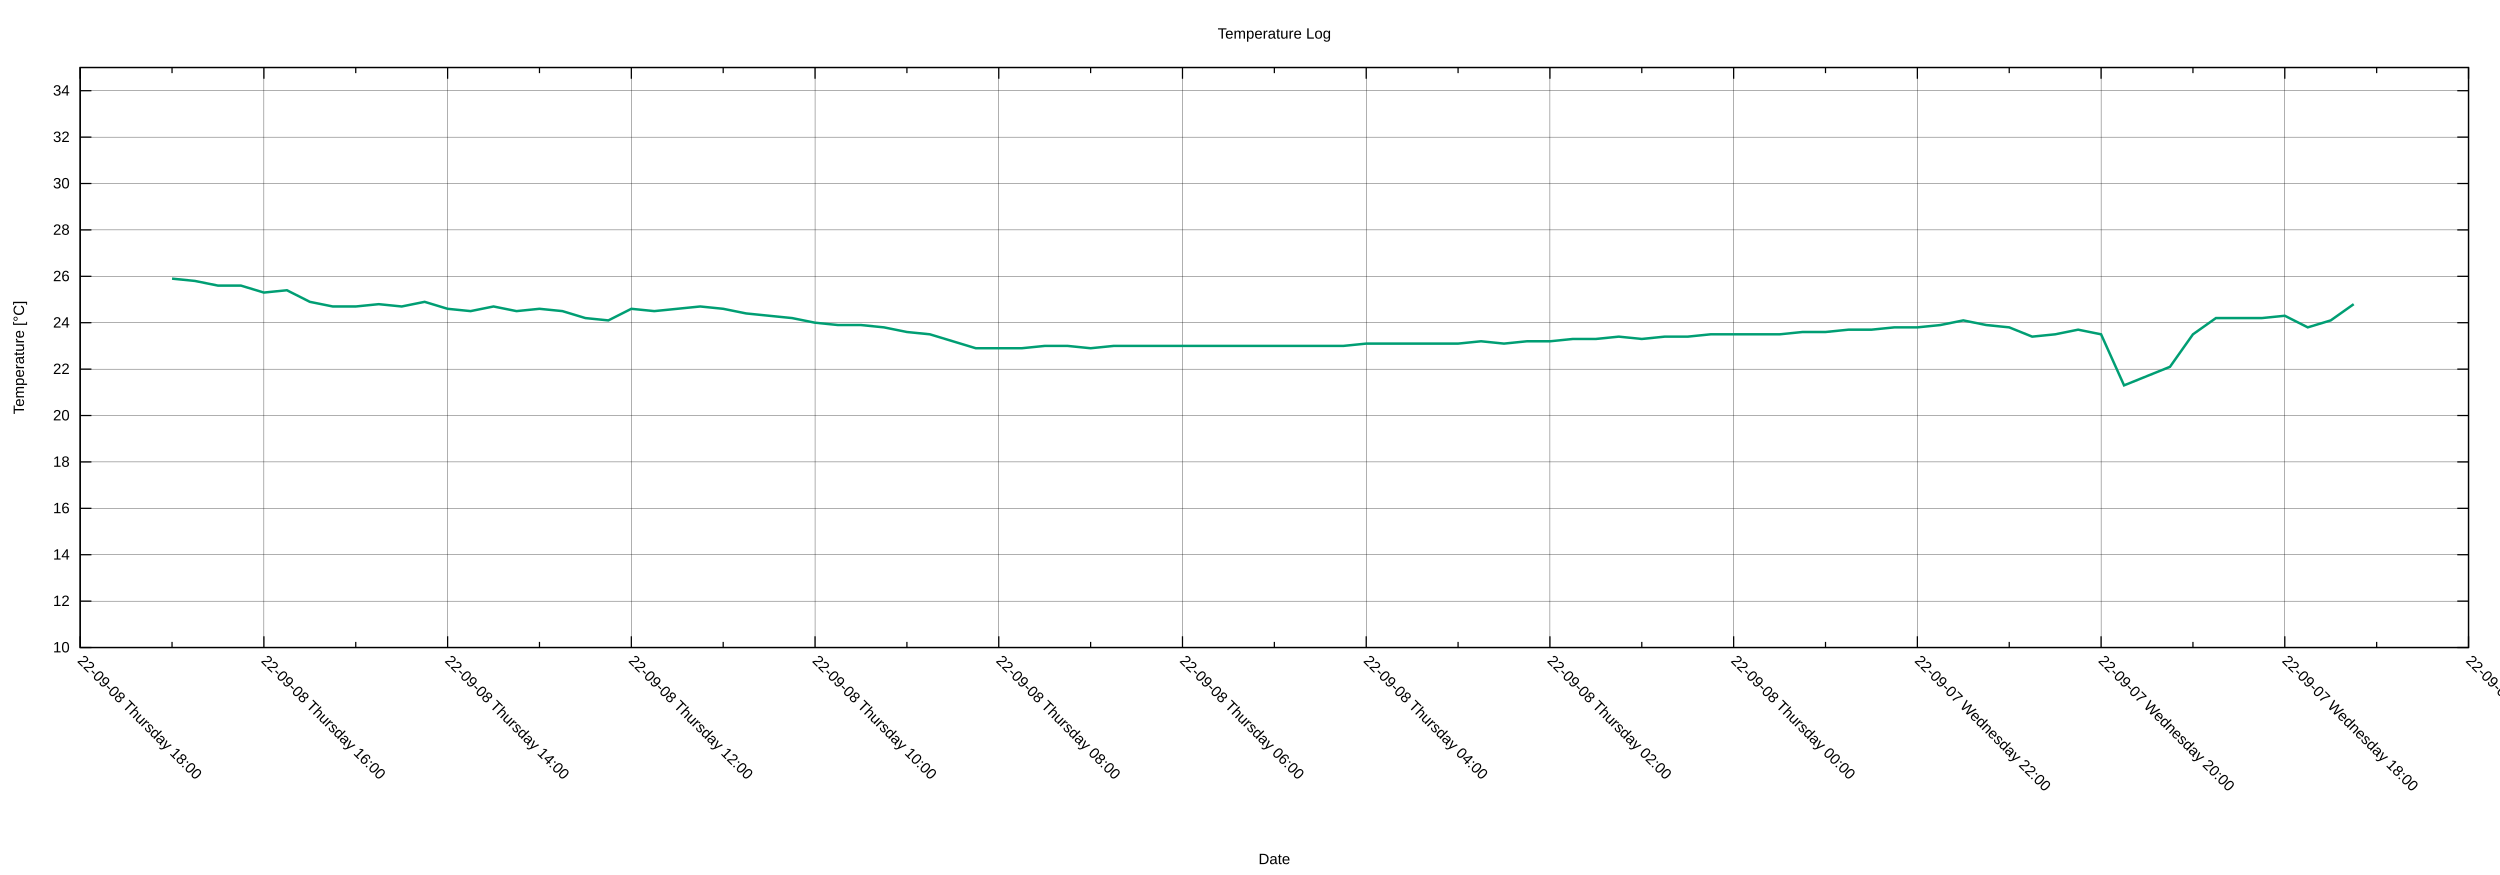
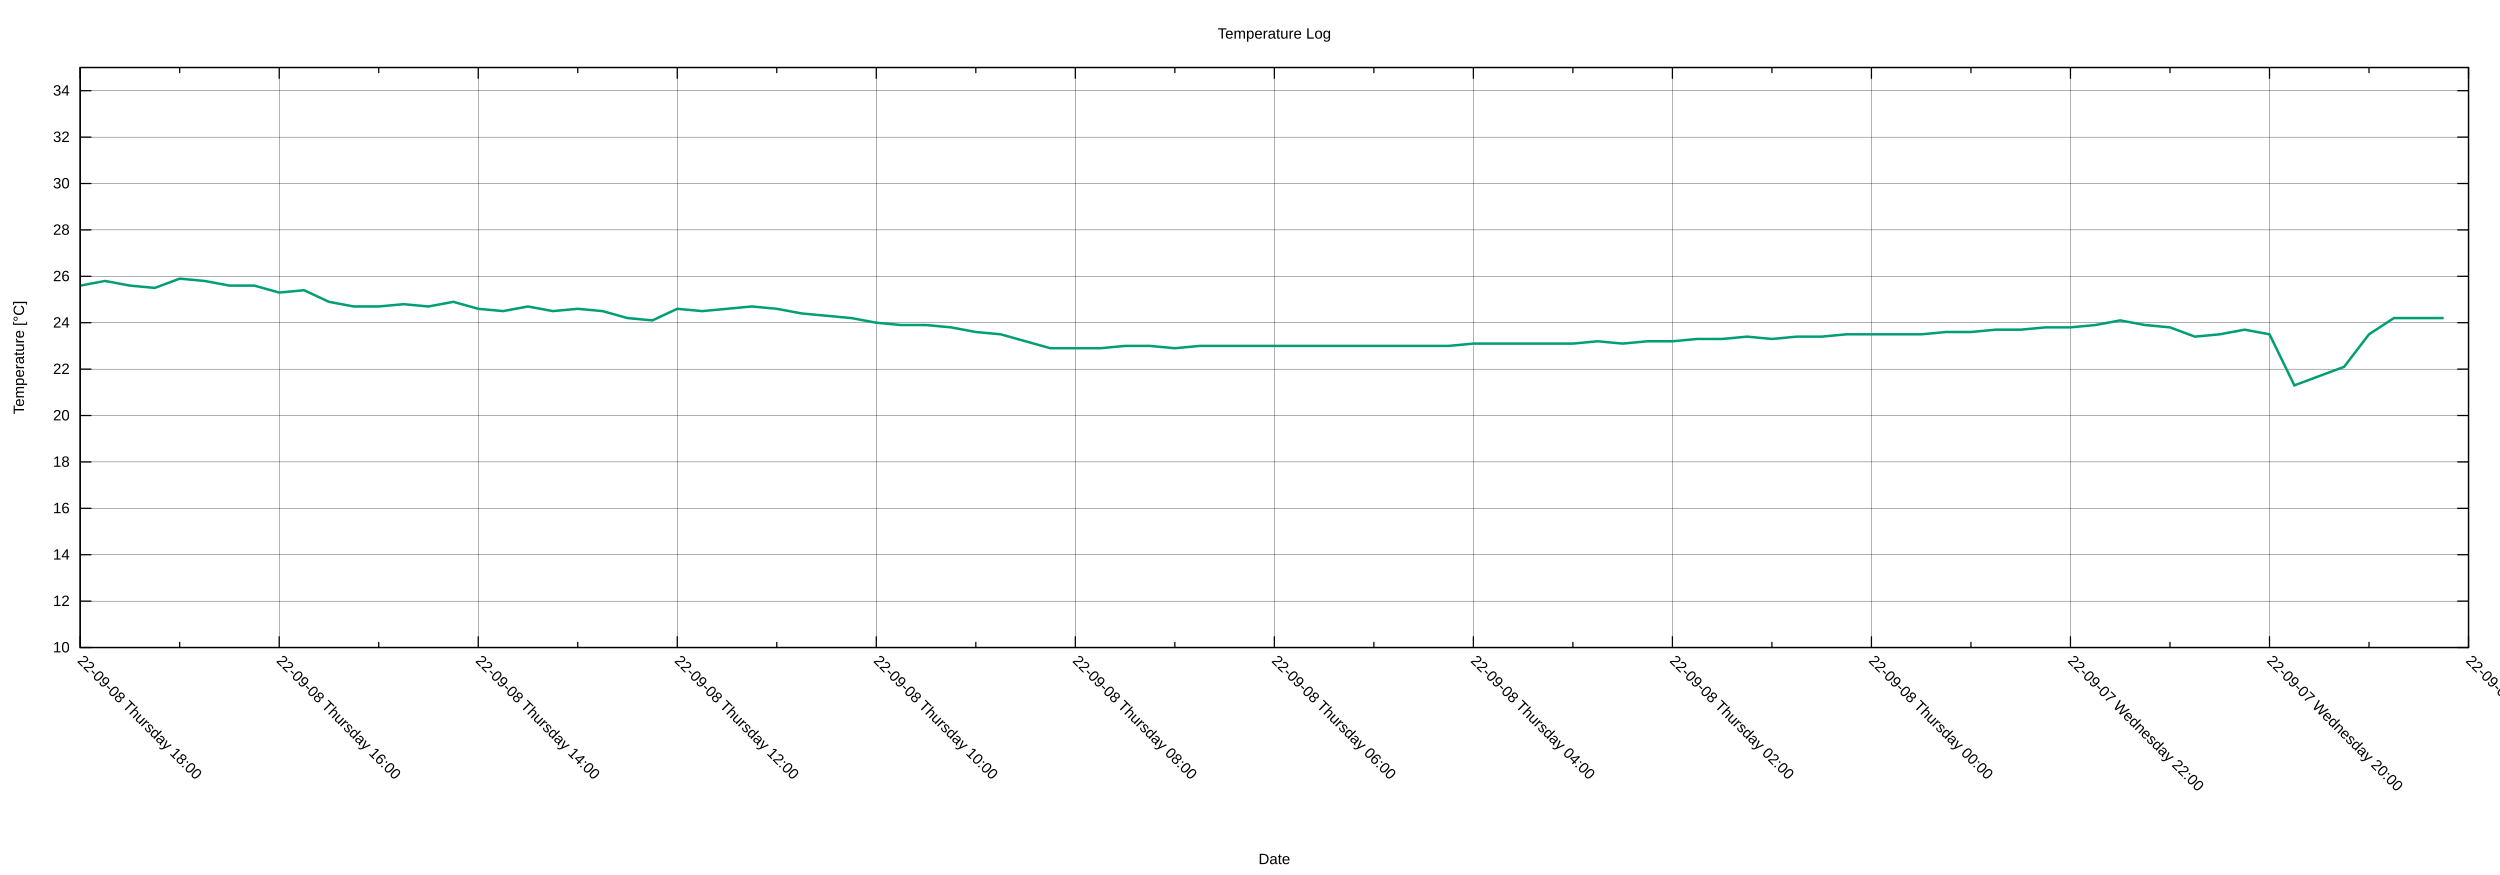
<svg xmlns="http://www.w3.org/2000/svg" xmlns:xlink="http://www.w3.org/1999/xlink" width="2000" height="700" viewBox="0 0 2000 700">
  <g id="gnuplot_canvas">
    <rect x="0" y="0" width="2000" height="700" fill="none" />
    <defs>
      <circle id="gpDot" r="0.5" stroke-width="0.5" stroke="currentColor" />
      <path id="gpPt0" stroke-width="0.222" stroke="currentColor" d="M-1,0 h2 M0,-1 v2" />
      <path id="gpPt1" stroke-width="0.222" stroke="currentColor" d="M-1,-1 L1,1 M1,-1 L-1,1" />
      <path id="gpPt2" stroke-width="0.222" stroke="currentColor" d="M-1,0 L1,0 M0,-1 L0,1 M-1,-1 L1,1 M-1,1 L1,-1" />
      <rect id="gpPt3" stroke-width="0.222" stroke="currentColor" x="-1" y="-1" width="2" height="2" />
      <rect id="gpPt4" stroke-width="0.222" stroke="currentColor" fill="currentColor" x="-1" y="-1" width="2" height="2" />
      <circle id="gpPt5" stroke-width="0.222" stroke="currentColor" cx="0" cy="0" r="1" />
      <use xlink:href="#gpPt5" id="gpPt6" fill="currentColor" stroke="none" />
      <path id="gpPt7" stroke-width="0.222" stroke="currentColor" d="M0,-1.33 L-1.33,0.67 L1.33,0.67 z" />
      <use xlink:href="#gpPt7" id="gpPt8" fill="currentColor" stroke="none" />
      <use xlink:href="#gpPt7" id="gpPt9" stroke="currentColor" transform="rotate(180)" />
      <use xlink:href="#gpPt9" id="gpPt10" fill="currentColor" stroke="none" />
      <use xlink:href="#gpPt3" id="gpPt11" stroke="currentColor" transform="rotate(45)" />
      <use xlink:href="#gpPt11" id="gpPt12" fill="currentColor" stroke="none" />
      <path id="gpPt13" stroke-width="0.222" stroke="currentColor" d="M0,1.330 L1.265,0.411 L0.782,-1.067 L-0.782,-1.076 L-1.265,0.411 z" />
      <use xlink:href="#gpPt13" id="gpPt14" fill="currentColor" stroke="none" />
      <filter id="textbox" filterUnits="objectBoundingBox" x="0" y="0" height="1" width="1">
        <feFlood flood-color="white" flood-opacity="1" result="bgnd" />
        <feComposite in="SourceGraphic" in2="bgnd" operator="atop" />
      </filter>
      <filter id="greybox" filterUnits="objectBoundingBox" x="0" y="0" height="1" width="1">
        <feFlood flood-color="lightgrey" flood-opacity="1" result="grey" />
        <feComposite in="SourceGraphic" in2="grey" operator="atop" />
      </filter>
    </defs>
    <g fill="none" color="white" stroke="currentColor" stroke-width="1.00" stroke-linecap="butt" stroke-linejoin="miter">
</g>
    <g fill="none" color="black" stroke="currentColor" stroke-width="1.00" stroke-linecap="butt" stroke-linejoin="miter">
</g>
    <g fill="none" color="black" stroke="black" stroke-width="0.25" stroke-linecap="butt" stroke-linejoin="miter">
</g>
    <g fill="none" color="black" stroke="currentColor" stroke-width="0.25" stroke-linecap="butt" stroke-linejoin="miter">
      <path stroke="black" class="gridline" d="M64.14,518.02 L1974.82,518.02  " />
    </g>
    <g fill="none" color="black" stroke="black" stroke-width="1.00" stroke-linecap="butt" stroke-linejoin="miter">
</g>
    <g fill="none" color="black" stroke="currentColor" stroke-width="1.00" stroke-linecap="butt" stroke-linejoin="miter">
      <path stroke="black" d="M64.14,518.02 L73.14,518.02 M1974.82,518.02 L1965.82,518.02  " />
      <g transform="translate(55.75,521.92)" stroke="none" fill="black" font-family="Arial" font-size="12.00" text-anchor="end">
        <text>
          <tspan font-family="Arial"> 10</tspan>
        </text>
      </g>
    </g>
    <g fill="none" color="black" stroke="currentColor" stroke-width="1.00" stroke-linecap="butt" stroke-linejoin="miter">
</g>
    <g fill="none" color="black" stroke="black" stroke-width="0.25" stroke-linecap="butt" stroke-linejoin="miter">
</g>
    <g fill="none" color="black" stroke="currentColor" stroke-width="0.25" stroke-linecap="butt" stroke-linejoin="miter">
      <path stroke="black" class="gridline" d="M64.14,480.90 L1974.82,480.90  " />
    </g>
    <g fill="none" color="black" stroke="black" stroke-width="1.00" stroke-linecap="butt" stroke-linejoin="miter">
</g>
    <g fill="none" color="black" stroke="currentColor" stroke-width="1.00" stroke-linecap="butt" stroke-linejoin="miter">
      <path stroke="black" d="M64.14,480.90 L73.14,480.90 M1974.82,480.90 L1965.82,480.90  " />
      <g transform="translate(55.75,484.80)" stroke="none" fill="black" font-family="Arial" font-size="12.00" text-anchor="end">
        <text>
          <tspan font-family="Arial"> 12</tspan>
        </text>
      </g>
    </g>
    <g fill="none" color="black" stroke="currentColor" stroke-width="1.00" stroke-linecap="butt" stroke-linejoin="miter">
</g>
    <g fill="none" color="black" stroke="black" stroke-width="0.25" stroke-linecap="butt" stroke-linejoin="miter">
</g>
    <g fill="none" color="black" stroke="currentColor" stroke-width="0.25" stroke-linecap="butt" stroke-linejoin="miter">
      <path stroke="black" class="gridline" d="M64.14,443.78 L1974.82,443.78  " />
    </g>
    <g fill="none" color="black" stroke="black" stroke-width="1.00" stroke-linecap="butt" stroke-linejoin="miter">
</g>
    <g fill="none" color="black" stroke="currentColor" stroke-width="1.00" stroke-linecap="butt" stroke-linejoin="miter">
      <path stroke="black" d="M64.14,443.78 L73.14,443.78 M1974.82,443.78 L1965.82,443.78  " />
      <g transform="translate(55.75,447.68)" stroke="none" fill="black" font-family="Arial" font-size="12.00" text-anchor="end">
        <text>
          <tspan font-family="Arial"> 14</tspan>
        </text>
      </g>
    </g>
    <g fill="none" color="black" stroke="currentColor" stroke-width="1.00" stroke-linecap="butt" stroke-linejoin="miter">
</g>
    <g fill="none" color="black" stroke="black" stroke-width="0.25" stroke-linecap="butt" stroke-linejoin="miter">
</g>
    <g fill="none" color="black" stroke="currentColor" stroke-width="0.25" stroke-linecap="butt" stroke-linejoin="miter">
      <path stroke="black" class="gridline" d="M64.14,406.66 L1974.82,406.66  " />
    </g>
    <g fill="none" color="black" stroke="black" stroke-width="1.00" stroke-linecap="butt" stroke-linejoin="miter">
</g>
    <g fill="none" color="black" stroke="currentColor" stroke-width="1.00" stroke-linecap="butt" stroke-linejoin="miter">
      <path stroke="black" d="M64.14,406.66 L73.14,406.66 M1974.82,406.66 L1965.82,406.66  " />
      <g transform="translate(55.75,410.56)" stroke="none" fill="black" font-family="Arial" font-size="12.00" text-anchor="end">
        <text>
          <tspan font-family="Arial"> 16</tspan>
        </text>
      </g>
    </g>
    <g fill="none" color="black" stroke="currentColor" stroke-width="1.00" stroke-linecap="butt" stroke-linejoin="miter">
</g>
    <g fill="none" color="black" stroke="black" stroke-width="0.25" stroke-linecap="butt" stroke-linejoin="miter">
</g>
    <g fill="none" color="black" stroke="currentColor" stroke-width="0.25" stroke-linecap="butt" stroke-linejoin="miter">
      <path stroke="black" class="gridline" d="M64.14,369.54 L1974.82,369.54  " />
    </g>
    <g fill="none" color="black" stroke="black" stroke-width="1.00" stroke-linecap="butt" stroke-linejoin="miter">
</g>
    <g fill="none" color="black" stroke="currentColor" stroke-width="1.00" stroke-linecap="butt" stroke-linejoin="miter">
      <path stroke="black" d="M64.14,369.54 L73.14,369.54 M1974.82,369.54 L1965.82,369.54  " />
      <g transform="translate(55.75,373.44)" stroke="none" fill="black" font-family="Arial" font-size="12.00" text-anchor="end">
        <text>
          <tspan font-family="Arial"> 18</tspan>
        </text>
      </g>
    </g>
    <g fill="none" color="black" stroke="currentColor" stroke-width="1.00" stroke-linecap="butt" stroke-linejoin="miter">
</g>
    <g fill="none" color="black" stroke="black" stroke-width="0.25" stroke-linecap="butt" stroke-linejoin="miter">
</g>
    <g fill="none" color="black" stroke="currentColor" stroke-width="0.25" stroke-linecap="butt" stroke-linejoin="miter">
      <path stroke="black" class="gridline" d="M64.14,332.42 L1974.82,332.42  " />
    </g>
    <g fill="none" color="black" stroke="black" stroke-width="1.00" stroke-linecap="butt" stroke-linejoin="miter">
</g>
    <g fill="none" color="black" stroke="currentColor" stroke-width="1.00" stroke-linecap="butt" stroke-linejoin="miter">
      <path stroke="black" d="M64.14,332.42 L73.14,332.42 M1974.82,332.42 L1965.82,332.42  " />
      <g transform="translate(55.75,336.32)" stroke="none" fill="black" font-family="Arial" font-size="12.00" text-anchor="end">
        <text>
          <tspan font-family="Arial"> 20</tspan>
        </text>
      </g>
    </g>
    <g fill="none" color="black" stroke="currentColor" stroke-width="1.00" stroke-linecap="butt" stroke-linejoin="miter">
</g>
    <g fill="none" color="black" stroke="black" stroke-width="0.25" stroke-linecap="butt" stroke-linejoin="miter">
</g>
    <g fill="none" color="black" stroke="currentColor" stroke-width="0.25" stroke-linecap="butt" stroke-linejoin="miter">
      <path stroke="black" class="gridline" d="M64.14,295.30 L1974.82,295.30  " />
    </g>
    <g fill="none" color="black" stroke="black" stroke-width="1.00" stroke-linecap="butt" stroke-linejoin="miter">
</g>
    <g fill="none" color="black" stroke="currentColor" stroke-width="1.00" stroke-linecap="butt" stroke-linejoin="miter">
      <path stroke="black" d="M64.14,295.30 L73.14,295.30 M1974.82,295.30 L1965.82,295.30  " />
      <g transform="translate(55.75,299.20)" stroke="none" fill="black" font-family="Arial" font-size="12.00" text-anchor="end">
        <text>
          <tspan font-family="Arial"> 22</tspan>
        </text>
      </g>
    </g>
    <g fill="none" color="black" stroke="currentColor" stroke-width="1.00" stroke-linecap="butt" stroke-linejoin="miter">
</g>
    <g fill="none" color="black" stroke="black" stroke-width="0.25" stroke-linecap="butt" stroke-linejoin="miter">
</g>
    <g fill="none" color="black" stroke="currentColor" stroke-width="0.25" stroke-linecap="butt" stroke-linejoin="miter">
      <path stroke="black" class="gridline" d="M64.14,258.17 L1974.82,258.17  " />
    </g>
    <g fill="none" color="black" stroke="black" stroke-width="1.00" stroke-linecap="butt" stroke-linejoin="miter">
</g>
    <g fill="none" color="black" stroke="currentColor" stroke-width="1.00" stroke-linecap="butt" stroke-linejoin="miter">
      <path stroke="black" d="M64.14,258.17 L73.14,258.17 M1974.82,258.17 L1965.82,258.17  " />
      <g transform="translate(55.75,262.07)" stroke="none" fill="black" font-family="Arial" font-size="12.00" text-anchor="end">
        <text>
          <tspan font-family="Arial"> 24</tspan>
        </text>
      </g>
    </g>
    <g fill="none" color="black" stroke="currentColor" stroke-width="1.00" stroke-linecap="butt" stroke-linejoin="miter">
</g>
    <g fill="none" color="black" stroke="black" stroke-width="0.25" stroke-linecap="butt" stroke-linejoin="miter">
</g>
    <g fill="none" color="black" stroke="currentColor" stroke-width="0.25" stroke-linecap="butt" stroke-linejoin="miter">
      <path stroke="black" class="gridline" d="M64.14,221.05 L1974.82,221.05  " />
    </g>
    <g fill="none" color="black" stroke="black" stroke-width="1.00" stroke-linecap="butt" stroke-linejoin="miter">
</g>
    <g fill="none" color="black" stroke="currentColor" stroke-width="1.00" stroke-linecap="butt" stroke-linejoin="miter">
      <path stroke="black" d="M64.14,221.05 L73.14,221.05 M1974.82,221.05 L1965.82,221.05  " />
      <g transform="translate(55.75,224.95)" stroke="none" fill="black" font-family="Arial" font-size="12.00" text-anchor="end">
        <text>
          <tspan font-family="Arial"> 26</tspan>
        </text>
      </g>
    </g>
    <g fill="none" color="black" stroke="currentColor" stroke-width="1.00" stroke-linecap="butt" stroke-linejoin="miter">
</g>
    <g fill="none" color="black" stroke="black" stroke-width="0.25" stroke-linecap="butt" stroke-linejoin="miter">
</g>
    <g fill="none" color="black" stroke="currentColor" stroke-width="0.25" stroke-linecap="butt" stroke-linejoin="miter">
      <path stroke="black" class="gridline" d="M64.14,183.93 L1974.82,183.93  " />
    </g>
    <g fill="none" color="black" stroke="black" stroke-width="1.00" stroke-linecap="butt" stroke-linejoin="miter">
</g>
    <g fill="none" color="black" stroke="currentColor" stroke-width="1.00" stroke-linecap="butt" stroke-linejoin="miter">
      <path stroke="black" d="M64.14,183.93 L73.14,183.93 M1974.82,183.93 L1965.82,183.93  " />
      <g transform="translate(55.75,187.83)" stroke="none" fill="black" font-family="Arial" font-size="12.00" text-anchor="end">
        <text>
          <tspan font-family="Arial"> 28</tspan>
        </text>
      </g>
    </g>
    <g fill="none" color="black" stroke="currentColor" stroke-width="1.00" stroke-linecap="butt" stroke-linejoin="miter">
</g>
    <g fill="none" color="black" stroke="black" stroke-width="0.25" stroke-linecap="butt" stroke-linejoin="miter">
</g>
    <g fill="none" color="black" stroke="currentColor" stroke-width="0.25" stroke-linecap="butt" stroke-linejoin="miter">
      <path stroke="black" class="gridline" d="M64.14,146.81 L1974.82,146.81  " />
    </g>
    <g fill="none" color="black" stroke="black" stroke-width="1.00" stroke-linecap="butt" stroke-linejoin="miter">
</g>
    <g fill="none" color="black" stroke="currentColor" stroke-width="1.00" stroke-linecap="butt" stroke-linejoin="miter">
      <path stroke="black" d="M64.14,146.81 L73.14,146.81 M1974.82,146.81 L1965.82,146.81  " />
      <g transform="translate(55.75,150.71)" stroke="none" fill="black" font-family="Arial" font-size="12.00" text-anchor="end">
        <text>
          <tspan font-family="Arial"> 30</tspan>
        </text>
      </g>
    </g>
    <g fill="none" color="black" stroke="currentColor" stroke-width="1.00" stroke-linecap="butt" stroke-linejoin="miter">
</g>
    <g fill="none" color="black" stroke="black" stroke-width="0.25" stroke-linecap="butt" stroke-linejoin="miter">
</g>
    <g fill="none" color="black" stroke="currentColor" stroke-width="0.25" stroke-linecap="butt" stroke-linejoin="miter">
      <path stroke="black" class="gridline" d="M64.14,109.69 L1974.82,109.69  " />
    </g>
    <g fill="none" color="black" stroke="black" stroke-width="1.00" stroke-linecap="butt" stroke-linejoin="miter">
</g>
    <g fill="none" color="black" stroke="currentColor" stroke-width="1.00" stroke-linecap="butt" stroke-linejoin="miter">
      <path stroke="black" d="M64.14,109.69 L73.14,109.69 M1974.82,109.69 L1965.82,109.69  " />
      <g transform="translate(55.75,113.59)" stroke="none" fill="black" font-family="Arial" font-size="12.00" text-anchor="end">
        <text>
          <tspan font-family="Arial"> 32</tspan>
        </text>
      </g>
    </g>
    <g fill="none" color="black" stroke="currentColor" stroke-width="1.00" stroke-linecap="butt" stroke-linejoin="miter">
</g>
    <g fill="none" color="black" stroke="black" stroke-width="0.25" stroke-linecap="butt" stroke-linejoin="miter">
</g>
    <g fill="none" color="black" stroke="currentColor" stroke-width="0.25" stroke-linecap="butt" stroke-linejoin="miter">
      <path stroke="black" class="gridline" d="M64.14,72.57 L1974.82,72.57  " />
    </g>
    <g fill="none" color="black" stroke="black" stroke-width="1.00" stroke-linecap="butt" stroke-linejoin="miter">
</g>
    <g fill="none" color="black" stroke="currentColor" stroke-width="1.00" stroke-linecap="butt" stroke-linejoin="miter">
      <path stroke="black" d="M64.14,72.57 L73.14,72.57 M1974.82,72.57 L1965.82,72.57  " />
      <g transform="translate(55.75,76.47)" stroke="none" fill="black" font-family="Arial" font-size="12.00" text-anchor="end">
        <text>
          <tspan font-family="Arial"> 34</tspan>
        </text>
      </g>
    </g>
    <g fill="none" color="black" stroke="currentColor" stroke-width="1.00" stroke-linecap="butt" stroke-linejoin="miter">
</g>
    <g fill="none" color="black" stroke="black" stroke-width="0.25" stroke-linecap="butt" stroke-linejoin="miter">
</g>
    <g fill="none" color="black" stroke="currentColor" stroke-width="0.25" stroke-linecap="butt" stroke-linejoin="miter">
      <path stroke="black" class="gridline" d="M1974.82,518.02 L1974.82,54.01  " />
    </g>
    <g fill="none" color="black" stroke="black" stroke-width="1.00" stroke-linecap="butt" stroke-linejoin="miter">
</g>
    <g fill="none" color="black" stroke="currentColor" stroke-width="1.00" stroke-linecap="butt" stroke-linejoin="miter">
      <path stroke="black" d="M1974.82,518.02 L1974.82,509.02 M1974.82,54.01 L1974.82,63.01  " />
      <g transform="translate(1972.06,529.17) rotate(45)" stroke="none" fill="black" font-family="Arial" font-size="12.00" text-anchor="start">
        <text>
-           <tspan font-family="Arial">22-09-07 Wednesday 16:00</tspan>
-         </text>
-       </g>
-     </g>
-     <g fill="none" color="black" stroke="currentColor" stroke-width="1.00" stroke-linecap="butt" stroke-linejoin="miter">
-       <path stroke="black" d="M1901.33,518.02 L1901.33,513.52 M1901.33,54.01 L1901.33,58.51  " />
-     </g>
-     <g fill="none" color="black" stroke="black" stroke-width="0.25" stroke-linecap="butt" stroke-linejoin="miter">
- </g>
-     <g fill="none" color="black" stroke="currentColor" stroke-width="0.25" stroke-linecap="butt" stroke-linejoin="miter">
-       <path stroke="black" class="gridline" d="M1827.84,518.02 L1827.84,54.01  " />
-     </g>
-     <g fill="none" color="black" stroke="black" stroke-width="1.00" stroke-linecap="butt" stroke-linejoin="miter">
- </g>
-     <g fill="none" color="black" stroke="currentColor" stroke-width="1.00" stroke-linecap="butt" stroke-linejoin="miter">
-       <path stroke="black" d="M1827.84,518.02 L1827.84,509.02 M1827.84,54.01 L1827.84,63.01  " />
-       <g transform="translate(1825.08,529.17) rotate(45)" stroke="none" fill="black" font-family="Arial" font-size="12.00" text-anchor="start">
-         <text>
          <tspan font-family="Arial">22-09-07 Wednesday 18:00</tspan>
        </text>
      </g>
    </g>
    <g fill="none" color="black" stroke="currentColor" stroke-width="1.00" stroke-linecap="butt" stroke-linejoin="miter">
-       <path stroke="black" d="M1754.36,518.02 L1754.36,513.52 M1754.36,54.01 L1754.36,58.51  " />
-     </g>
-     <g fill="none" color="black" stroke="black" stroke-width="0.25" stroke-linecap="butt" stroke-linejoin="miter">
- </g>
-     <g fill="none" color="black" stroke="currentColor" stroke-width="0.25" stroke-linecap="butt" stroke-linejoin="miter">
-       <path stroke="black" class="gridline" d="M1680.87,518.02 L1680.87,54.01  " />
-     </g>
-     <g fill="none" color="black" stroke="black" stroke-width="1.00" stroke-linecap="butt" stroke-linejoin="miter">
- </g>
-     <g fill="none" color="black" stroke="currentColor" stroke-width="1.00" stroke-linecap="butt" stroke-linejoin="miter">
-       <path stroke="black" d="M1680.87,518.02 L1680.87,509.02 M1680.87,54.01 L1680.87,63.01  " />
-       <g transform="translate(1678.11,529.17) rotate(45)" stroke="none" fill="black" font-family="Arial" font-size="12.00" text-anchor="start">
+       <path stroke="black" d="M1895.21,518.02 L1895.21,513.52 M1895.21,54.01 L1895.21,58.51  " />
+     </g>
+     <g fill="none" color="black" stroke="black" stroke-width="0.25" stroke-linecap="butt" stroke-linejoin="miter">
+ </g>
+     <g fill="none" color="black" stroke="currentColor" stroke-width="0.25" stroke-linecap="butt" stroke-linejoin="miter">
+       <path stroke="black" class="gridline" d="M1815.60,518.02 L1815.60,54.01  " />
+     </g>
+     <g fill="none" color="black" stroke="black" stroke-width="1.00" stroke-linecap="butt" stroke-linejoin="miter">
+ </g>
+     <g fill="none" color="black" stroke="currentColor" stroke-width="1.00" stroke-linecap="butt" stroke-linejoin="miter">
+       <path stroke="black" d="M1815.60,518.02 L1815.60,509.02 M1815.60,54.01 L1815.60,63.01  " />
+       <g transform="translate(1812.84,529.17) rotate(45)" stroke="none" fill="black" font-family="Arial" font-size="12.00" text-anchor="start">
        <text>
          <tspan font-family="Arial">22-09-07 Wednesday 20:00</tspan>
        </text>
      </g>
    </g>
    <g fill="none" color="black" stroke="currentColor" stroke-width="1.00" stroke-linecap="butt" stroke-linejoin="miter">
-       <path stroke="black" d="M1607.38,518.02 L1607.38,513.52 M1607.38,54.01 L1607.38,58.51  " />
-     </g>
-     <g fill="none" color="black" stroke="black" stroke-width="0.25" stroke-linecap="butt" stroke-linejoin="miter">
- </g>
-     <g fill="none" color="black" stroke="currentColor" stroke-width="0.25" stroke-linecap="butt" stroke-linejoin="miter">
-       <path stroke="black" class="gridline" d="M1533.89,518.02 L1533.89,54.01  " />
-     </g>
-     <g fill="none" color="black" stroke="black" stroke-width="1.00" stroke-linecap="butt" stroke-linejoin="miter">
- </g>
-     <g fill="none" color="black" stroke="currentColor" stroke-width="1.00" stroke-linecap="butt" stroke-linejoin="miter">
-       <path stroke="black" d="M1533.89,518.02 L1533.89,509.02 M1533.89,54.01 L1533.89,63.01  " />
-       <g transform="translate(1531.13,529.17) rotate(45)" stroke="none" fill="black" font-family="Arial" font-size="12.00" text-anchor="start">
+       <path stroke="black" d="M1735.99,518.02 L1735.99,513.52 M1735.99,54.01 L1735.99,58.51  " />
+     </g>
+     <g fill="none" color="black" stroke="black" stroke-width="0.25" stroke-linecap="butt" stroke-linejoin="miter">
+ </g>
+     <g fill="none" color="black" stroke="currentColor" stroke-width="0.25" stroke-linecap="butt" stroke-linejoin="miter">
+       <path stroke="black" class="gridline" d="M1656.37,518.02 L1656.37,54.01  " />
+     </g>
+     <g fill="none" color="black" stroke="black" stroke-width="1.00" stroke-linecap="butt" stroke-linejoin="miter">
+ </g>
+     <g fill="none" color="black" stroke="currentColor" stroke-width="1.00" stroke-linecap="butt" stroke-linejoin="miter">
+       <path stroke="black" d="M1656.37,518.02 L1656.37,509.02 M1656.37,54.01 L1656.37,63.01  " />
+       <g transform="translate(1653.61,529.17) rotate(45)" stroke="none" fill="black" font-family="Arial" font-size="12.00" text-anchor="start">
        <text>
          <tspan font-family="Arial">22-09-07 Wednesday 22:00</tspan>
        </text>
      </g>
    </g>
    <g fill="none" color="black" stroke="currentColor" stroke-width="1.00" stroke-linecap="butt" stroke-linejoin="miter">
-       <path stroke="black" d="M1460.41,518.02 L1460.41,513.52 M1460.41,54.01 L1460.41,58.51  " />
-     </g>
-     <g fill="none" color="black" stroke="black" stroke-width="0.25" stroke-linecap="butt" stroke-linejoin="miter">
- </g>
-     <g fill="none" color="black" stroke="currentColor" stroke-width="0.25" stroke-linecap="butt" stroke-linejoin="miter">
-       <path stroke="black" class="gridline" d="M1386.92,518.02 L1386.92,54.01  " />
-     </g>
-     <g fill="none" color="black" stroke="black" stroke-width="1.00" stroke-linecap="butt" stroke-linejoin="miter">
- </g>
-     <g fill="none" color="black" stroke="currentColor" stroke-width="1.00" stroke-linecap="butt" stroke-linejoin="miter">
-       <path stroke="black" d="M1386.92,518.02 L1386.92,509.02 M1386.92,54.01 L1386.92,63.01  " />
-       <g transform="translate(1384.16,529.17) rotate(45)" stroke="none" fill="black" font-family="Arial" font-size="12.00" text-anchor="start">
+       <path stroke="black" d="M1576.76,518.02 L1576.76,513.52 M1576.76,54.01 L1576.76,58.51  " />
+     </g>
+     <g fill="none" color="black" stroke="black" stroke-width="0.25" stroke-linecap="butt" stroke-linejoin="miter">
+ </g>
+     <g fill="none" color="black" stroke="currentColor" stroke-width="0.25" stroke-linecap="butt" stroke-linejoin="miter">
+       <path stroke="black" class="gridline" d="M1497.15,518.02 L1497.15,54.01  " />
+     </g>
+     <g fill="none" color="black" stroke="black" stroke-width="1.00" stroke-linecap="butt" stroke-linejoin="miter">
+ </g>
+     <g fill="none" color="black" stroke="currentColor" stroke-width="1.00" stroke-linecap="butt" stroke-linejoin="miter">
+       <path stroke="black" d="M1497.15,518.02 L1497.15,509.02 M1497.15,54.01 L1497.15,63.01  " />
+       <g transform="translate(1494.39,529.17) rotate(45)" stroke="none" fill="black" font-family="Arial" font-size="12.00" text-anchor="start">
        <text>
          <tspan font-family="Arial">22-09-08 Thursday 00:00</tspan>
        </text>
      </g>
    </g>
    <g fill="none" color="black" stroke="currentColor" stroke-width="1.00" stroke-linecap="butt" stroke-linejoin="miter">
-       <path stroke="black" d="M1313.43,518.02 L1313.43,513.52 M1313.43,54.01 L1313.43,58.51  " />
-     </g>
-     <g fill="none" color="black" stroke="black" stroke-width="0.25" stroke-linecap="butt" stroke-linejoin="miter">
- </g>
-     <g fill="none" color="black" stroke="currentColor" stroke-width="0.25" stroke-linecap="butt" stroke-linejoin="miter">
-       <path stroke="black" class="gridline" d="M1239.94,518.02 L1239.94,54.01  " />
-     </g>
-     <g fill="none" color="black" stroke="black" stroke-width="1.00" stroke-linecap="butt" stroke-linejoin="miter">
- </g>
-     <g fill="none" color="black" stroke="currentColor" stroke-width="1.00" stroke-linecap="butt" stroke-linejoin="miter">
-       <path stroke="black" d="M1239.94,518.02 L1239.94,509.02 M1239.94,54.01 L1239.94,63.01  " />
-       <g transform="translate(1237.18,529.17) rotate(45)" stroke="none" fill="black" font-family="Arial" font-size="12.00" text-anchor="start">
+       <path stroke="black" d="M1417.54,518.02 L1417.54,513.52 M1417.54,54.01 L1417.54,58.51  " />
+     </g>
+     <g fill="none" color="black" stroke="black" stroke-width="0.25" stroke-linecap="butt" stroke-linejoin="miter">
+ </g>
+     <g fill="none" color="black" stroke="currentColor" stroke-width="0.25" stroke-linecap="butt" stroke-linejoin="miter">
+       <path stroke="black" class="gridline" d="M1337.93,518.02 L1337.93,54.01  " />
+     </g>
+     <g fill="none" color="black" stroke="black" stroke-width="1.00" stroke-linecap="butt" stroke-linejoin="miter">
+ </g>
+     <g fill="none" color="black" stroke="currentColor" stroke-width="1.00" stroke-linecap="butt" stroke-linejoin="miter">
+       <path stroke="black" d="M1337.93,518.02 L1337.93,509.02 M1337.93,54.01 L1337.93,63.01  " />
+       <g transform="translate(1335.17,529.17) rotate(45)" stroke="none" fill="black" font-family="Arial" font-size="12.00" text-anchor="start">
        <text>
          <tspan font-family="Arial">22-09-08 Thursday 02:00</tspan>
        </text>
      </g>
    </g>
    <g fill="none" color="black" stroke="currentColor" stroke-width="1.00" stroke-linecap="butt" stroke-linejoin="miter">
-       <path stroke="black" d="M1166.46,518.02 L1166.46,513.52 M1166.46,54.01 L1166.46,58.51  " />
-     </g>
-     <g fill="none" color="black" stroke="black" stroke-width="0.25" stroke-linecap="butt" stroke-linejoin="miter">
- </g>
-     <g fill="none" color="black" stroke="currentColor" stroke-width="0.25" stroke-linecap="butt" stroke-linejoin="miter">
-       <path stroke="black" class="gridline" d="M1092.97,518.02 L1092.97,54.01  " />
-     </g>
-     <g fill="none" color="black" stroke="black" stroke-width="1.00" stroke-linecap="butt" stroke-linejoin="miter">
- </g>
-     <g fill="none" color="black" stroke="currentColor" stroke-width="1.00" stroke-linecap="butt" stroke-linejoin="miter">
-       <path stroke="black" d="M1092.97,518.02 L1092.97,509.02 M1092.97,54.01 L1092.97,63.01  " />
-       <g transform="translate(1090.21,529.17) rotate(45)" stroke="none" fill="black" font-family="Arial" font-size="12.00" text-anchor="start">
+       <path stroke="black" d="M1258.32,518.02 L1258.32,513.52 M1258.32,54.01 L1258.32,58.51  " />
+     </g>
+     <g fill="none" color="black" stroke="black" stroke-width="0.25" stroke-linecap="butt" stroke-linejoin="miter">
+ </g>
+     <g fill="none" color="black" stroke="currentColor" stroke-width="0.25" stroke-linecap="butt" stroke-linejoin="miter">
+       <path stroke="black" class="gridline" d="M1178.70,518.02 L1178.70,54.01  " />
+     </g>
+     <g fill="none" color="black" stroke="black" stroke-width="1.00" stroke-linecap="butt" stroke-linejoin="miter">
+ </g>
+     <g fill="none" color="black" stroke="currentColor" stroke-width="1.00" stroke-linecap="butt" stroke-linejoin="miter">
+       <path stroke="black" d="M1178.70,518.02 L1178.70,509.02 M1178.70,54.01 L1178.70,63.01  " />
+       <g transform="translate(1175.94,529.17) rotate(45)" stroke="none" fill="black" font-family="Arial" font-size="12.00" text-anchor="start">
        <text>
          <tspan font-family="Arial">22-09-08 Thursday 04:00</tspan>
        </text>
      </g>
    </g>
    <g fill="none" color="black" stroke="currentColor" stroke-width="1.00" stroke-linecap="butt" stroke-linejoin="miter">
-       <path stroke="black" d="M1019.48,518.02 L1019.48,513.52 M1019.48,54.01 L1019.48,58.51  " />
-     </g>
-     <g fill="none" color="black" stroke="black" stroke-width="0.25" stroke-linecap="butt" stroke-linejoin="miter">
- </g>
-     <g fill="none" color="black" stroke="currentColor" stroke-width="0.25" stroke-linecap="butt" stroke-linejoin="miter">
-       <path stroke="black" class="gridline" d="M945.99,518.02 L945.99,54.01  " />
-     </g>
-     <g fill="none" color="black" stroke="black" stroke-width="1.00" stroke-linecap="butt" stroke-linejoin="miter">
- </g>
-     <g fill="none" color="black" stroke="currentColor" stroke-width="1.00" stroke-linecap="butt" stroke-linejoin="miter">
-       <path stroke="black" d="M945.99,518.02 L945.99,509.02 M945.99,54.01 L945.99,63.01  " />
-       <g transform="translate(943.23,529.17) rotate(45)" stroke="none" fill="black" font-family="Arial" font-size="12.00" text-anchor="start">
+       <path stroke="black" d="M1099.09,518.02 L1099.09,513.52 M1099.09,54.01 L1099.09,58.51  " />
+     </g>
+     <g fill="none" color="black" stroke="black" stroke-width="0.25" stroke-linecap="butt" stroke-linejoin="miter">
+ </g>
+     <g fill="none" color="black" stroke="currentColor" stroke-width="0.25" stroke-linecap="butt" stroke-linejoin="miter">
+       <path stroke="black" class="gridline" d="M1019.48,518.02 L1019.48,54.01  " />
+     </g>
+     <g fill="none" color="black" stroke="black" stroke-width="1.00" stroke-linecap="butt" stroke-linejoin="miter">
+ </g>
+     <g fill="none" color="black" stroke="currentColor" stroke-width="1.00" stroke-linecap="butt" stroke-linejoin="miter">
+       <path stroke="black" d="M1019.48,518.02 L1019.48,509.02 M1019.48,54.01 L1019.48,63.01  " />
+       <g transform="translate(1016.72,529.17) rotate(45)" stroke="none" fill="black" font-family="Arial" font-size="12.00" text-anchor="start">
        <text>
          <tspan font-family="Arial">22-09-08 Thursday 06:00</tspan>
        </text>
      </g>
    </g>
    <g fill="none" color="black" stroke="currentColor" stroke-width="1.00" stroke-linecap="butt" stroke-linejoin="miter">
-       <path stroke="black" d="M872.50,518.02 L872.50,513.52 M872.50,54.01 L872.50,58.51  " />
-     </g>
-     <g fill="none" color="black" stroke="black" stroke-width="0.25" stroke-linecap="butt" stroke-linejoin="miter">
- </g>
-     <g fill="none" color="black" stroke="currentColor" stroke-width="0.25" stroke-linecap="butt" stroke-linejoin="miter">
-       <path stroke="black" class="gridline" d="M799.02,518.02 L799.02,54.01  " />
-     </g>
-     <g fill="none" color="black" stroke="black" stroke-width="1.00" stroke-linecap="butt" stroke-linejoin="miter">
- </g>
-     <g fill="none" color="black" stroke="currentColor" stroke-width="1.00" stroke-linecap="butt" stroke-linejoin="miter">
-       <path stroke="black" d="M799.02,518.02 L799.02,509.02 M799.02,54.01 L799.02,63.01  " />
-       <g transform="translate(796.26,529.17) rotate(45)" stroke="none" fill="black" font-family="Arial" font-size="12.00" text-anchor="start">
+       <path stroke="black" d="M939.87,518.02 L939.87,513.52 M939.87,54.01 L939.87,58.51  " />
+     </g>
+     <g fill="none" color="black" stroke="black" stroke-width="0.25" stroke-linecap="butt" stroke-linejoin="miter">
+ </g>
+     <g fill="none" color="black" stroke="currentColor" stroke-width="0.25" stroke-linecap="butt" stroke-linejoin="miter">
+       <path stroke="black" class="gridline" d="M860.26,518.02 L860.26,54.01  " />
+     </g>
+     <g fill="none" color="black" stroke="black" stroke-width="1.00" stroke-linecap="butt" stroke-linejoin="miter">
+ </g>
+     <g fill="none" color="black" stroke="currentColor" stroke-width="1.00" stroke-linecap="butt" stroke-linejoin="miter">
+       <path stroke="black" d="M860.26,518.02 L860.26,509.02 M860.26,54.01 L860.26,63.01  " />
+       <g transform="translate(857.50,529.17) rotate(45)" stroke="none" fill="black" font-family="Arial" font-size="12.00" text-anchor="start">
        <text>
          <tspan font-family="Arial">22-09-08 Thursday 08:00</tspan>
        </text>
      </g>
    </g>
    <g fill="none" color="black" stroke="currentColor" stroke-width="1.00" stroke-linecap="butt" stroke-linejoin="miter">
-       <path stroke="black" d="M725.53,518.02 L725.53,513.52 M725.53,54.01 L725.53,58.51  " />
-     </g>
-     <g fill="none" color="black" stroke="black" stroke-width="0.25" stroke-linecap="butt" stroke-linejoin="miter">
- </g>
-     <g fill="none" color="black" stroke="currentColor" stroke-width="0.25" stroke-linecap="butt" stroke-linejoin="miter">
-       <path stroke="black" class="gridline" d="M652.04,518.02 L652.04,54.01  " />
-     </g>
-     <g fill="none" color="black" stroke="black" stroke-width="1.00" stroke-linecap="butt" stroke-linejoin="miter">
- </g>
-     <g fill="none" color="black" stroke="currentColor" stroke-width="1.00" stroke-linecap="butt" stroke-linejoin="miter">
-       <path stroke="black" d="M652.04,518.02 L652.04,509.02 M652.04,54.01 L652.04,63.01  " />
-       <g transform="translate(649.28,529.17) rotate(45)" stroke="none" fill="black" font-family="Arial" font-size="12.00" text-anchor="start">
+       <path stroke="black" d="M780.65,518.02 L780.65,513.52 M780.65,54.01 L780.65,58.51  " />
+     </g>
+     <g fill="none" color="black" stroke="black" stroke-width="0.25" stroke-linecap="butt" stroke-linejoin="miter">
+ </g>
+     <g fill="none" color="black" stroke="currentColor" stroke-width="0.25" stroke-linecap="butt" stroke-linejoin="miter">
+       <path stroke="black" class="gridline" d="M701.03,518.02 L701.03,54.01  " />
+     </g>
+     <g fill="none" color="black" stroke="black" stroke-width="1.00" stroke-linecap="butt" stroke-linejoin="miter">
+ </g>
+     <g fill="none" color="black" stroke="currentColor" stroke-width="1.00" stroke-linecap="butt" stroke-linejoin="miter">
+       <path stroke="black" d="M701.03,518.02 L701.03,509.02 M701.03,54.01 L701.03,63.01  " />
+       <g transform="translate(698.27,529.17) rotate(45)" stroke="none" fill="black" font-family="Arial" font-size="12.00" text-anchor="start">
        <text>
          <tspan font-family="Arial">22-09-08 Thursday 10:00</tspan>
        </text>
      </g>
    </g>
    <g fill="none" color="black" stroke="currentColor" stroke-width="1.00" stroke-linecap="butt" stroke-linejoin="miter">
-       <path stroke="black" d="M578.55,518.02 L578.55,513.52 M578.55,54.01 L578.55,58.51  " />
-     </g>
-     <g fill="none" color="black" stroke="black" stroke-width="0.25" stroke-linecap="butt" stroke-linejoin="miter">
- </g>
-     <g fill="none" color="black" stroke="currentColor" stroke-width="0.25" stroke-linecap="butt" stroke-linejoin="miter">
-       <path stroke="black" class="gridline" d="M505.07,518.02 L505.07,54.01  " />
-     </g>
-     <g fill="none" color="black" stroke="black" stroke-width="1.00" stroke-linecap="butt" stroke-linejoin="miter">
- </g>
-     <g fill="none" color="black" stroke="currentColor" stroke-width="1.00" stroke-linecap="butt" stroke-linejoin="miter">
-       <path stroke="black" d="M505.07,518.02 L505.07,509.02 M505.07,54.01 L505.07,63.01  " />
-       <g transform="translate(502.31,529.17) rotate(45)" stroke="none" fill="black" font-family="Arial" font-size="12.00" text-anchor="start">
+       <path stroke="black" d="M621.42,518.02 L621.42,513.52 M621.42,54.01 L621.42,58.51  " />
+     </g>
+     <g fill="none" color="black" stroke="black" stroke-width="0.25" stroke-linecap="butt" stroke-linejoin="miter">
+ </g>
+     <g fill="none" color="black" stroke="currentColor" stroke-width="0.25" stroke-linecap="butt" stroke-linejoin="miter">
+       <path stroke="black" class="gridline" d="M541.81,518.02 L541.81,54.01  " />
+     </g>
+     <g fill="none" color="black" stroke="black" stroke-width="1.00" stroke-linecap="butt" stroke-linejoin="miter">
+ </g>
+     <g fill="none" color="black" stroke="currentColor" stroke-width="1.00" stroke-linecap="butt" stroke-linejoin="miter">
+       <path stroke="black" d="M541.81,518.02 L541.81,509.02 M541.81,54.01 L541.81,63.01  " />
+       <g transform="translate(539.05,529.17) rotate(45)" stroke="none" fill="black" font-family="Arial" font-size="12.00" text-anchor="start">
        <text>
          <tspan font-family="Arial">22-09-08 Thursday 12:00</tspan>
        </text>
      </g>
    </g>
    <g fill="none" color="black" stroke="currentColor" stroke-width="1.00" stroke-linecap="butt" stroke-linejoin="miter">
-       <path stroke="black" d="M431.58,518.02 L431.58,513.52 M431.58,54.01 L431.58,58.51  " />
-     </g>
-     <g fill="none" color="black" stroke="black" stroke-width="0.25" stroke-linecap="butt" stroke-linejoin="miter">
- </g>
-     <g fill="none" color="black" stroke="currentColor" stroke-width="0.25" stroke-linecap="butt" stroke-linejoin="miter">
-       <path stroke="black" class="gridline" d="M358.09,518.02 L358.09,54.01  " />
-     </g>
-     <g fill="none" color="black" stroke="black" stroke-width="1.00" stroke-linecap="butt" stroke-linejoin="miter">
- </g>
-     <g fill="none" color="black" stroke="currentColor" stroke-width="1.00" stroke-linecap="butt" stroke-linejoin="miter">
-       <path stroke="black" d="M358.09,518.02 L358.09,509.02 M358.09,54.01 L358.09,63.01  " />
-       <g transform="translate(355.33,529.17) rotate(45)" stroke="none" fill="black" font-family="Arial" font-size="12.00" text-anchor="start">
+       <path stroke="black" d="M462.20,518.02 L462.20,513.52 M462.20,54.01 L462.20,58.51  " />
+     </g>
+     <g fill="none" color="black" stroke="black" stroke-width="0.25" stroke-linecap="butt" stroke-linejoin="miter">
+ </g>
+     <g fill="none" color="black" stroke="currentColor" stroke-width="0.25" stroke-linecap="butt" stroke-linejoin="miter">
+       <path stroke="black" class="gridline" d="M382.59,518.02 L382.59,54.01  " />
+     </g>
+     <g fill="none" color="black" stroke="black" stroke-width="1.00" stroke-linecap="butt" stroke-linejoin="miter">
+ </g>
+     <g fill="none" color="black" stroke="currentColor" stroke-width="1.00" stroke-linecap="butt" stroke-linejoin="miter">
+       <path stroke="black" d="M382.59,518.02 L382.59,509.02 M382.59,54.01 L382.59,63.01  " />
+       <g transform="translate(379.83,529.17) rotate(45)" stroke="none" fill="black" font-family="Arial" font-size="12.00" text-anchor="start">
        <text>
          <tspan font-family="Arial">22-09-08 Thursday 14:00</tspan>
        </text>
      </g>
    </g>
    <g fill="none" color="black" stroke="currentColor" stroke-width="1.00" stroke-linecap="butt" stroke-linejoin="miter">
-       <path stroke="black" d="M284.60,518.02 L284.60,513.52 M284.60,54.01 L284.60,58.51  " />
-     </g>
-     <g fill="none" color="black" stroke="black" stroke-width="0.25" stroke-linecap="butt" stroke-linejoin="miter">
- </g>
-     <g fill="none" color="black" stroke="currentColor" stroke-width="0.25" stroke-linecap="butt" stroke-linejoin="miter">
-       <path stroke="black" class="gridline" d="M211.12,518.02 L211.12,54.01  " />
-     </g>
-     <g fill="none" color="black" stroke="black" stroke-width="1.00" stroke-linecap="butt" stroke-linejoin="miter">
- </g>
-     <g fill="none" color="black" stroke="currentColor" stroke-width="1.00" stroke-linecap="butt" stroke-linejoin="miter">
-       <path stroke="black" d="M211.12,518.02 L211.12,509.02 M211.12,54.01 L211.12,63.01  " />
-       <g transform="translate(208.36,529.17) rotate(45)" stroke="none" fill="black" font-family="Arial" font-size="12.00" text-anchor="start">
+       <path stroke="black" d="M302.98,518.02 L302.98,513.52 M302.98,54.01 L302.98,58.51  " />
+     </g>
+     <g fill="none" color="black" stroke="black" stroke-width="0.25" stroke-linecap="butt" stroke-linejoin="miter">
+ </g>
+     <g fill="none" color="black" stroke="currentColor" stroke-width="0.25" stroke-linecap="butt" stroke-linejoin="miter">
+       <path stroke="black" class="gridline" d="M223.36,518.02 L223.36,54.01  " />
+     </g>
+     <g fill="none" color="black" stroke="black" stroke-width="1.00" stroke-linecap="butt" stroke-linejoin="miter">
+ </g>
+     <g fill="none" color="black" stroke="currentColor" stroke-width="1.00" stroke-linecap="butt" stroke-linejoin="miter">
+       <path stroke="black" d="M223.36,518.02 L223.36,509.02 M223.36,54.01 L223.36,63.01  " />
+       <g transform="translate(220.60,529.17) rotate(45)" stroke="none" fill="black" font-family="Arial" font-size="12.00" text-anchor="start">
        <text>
          <tspan font-family="Arial">22-09-08 Thursday 16:00</tspan>
        </text>
      </g>
    </g>
    <g fill="none" color="black" stroke="currentColor" stroke-width="1.00" stroke-linecap="butt" stroke-linejoin="miter">
-       <path stroke="black" d="M137.63,518.02 L137.63,513.52 M137.63,54.01 L137.63,58.51  " />
+       <path stroke="black" d="M143.75,518.02 L143.75,513.52 M143.75,54.01 L143.75,58.51  " />
    </g>
    <g fill="none" color="black" stroke="black" stroke-width="0.25" stroke-linecap="butt" stroke-linejoin="miter">
</g>
    <g fill="none" color="black" stroke="currentColor" stroke-width="0.25" stroke-linecap="butt" stroke-linejoin="miter">
      <path stroke="black" class="gridline" d="M64.14,518.02 L64.14,54.01  " />
    </g>
    <g fill="none" color="black" stroke="black" stroke-width="1.00" stroke-linecap="butt" stroke-linejoin="miter">
</g>
    <g fill="none" color="black" stroke="currentColor" stroke-width="1.00" stroke-linecap="butt" stroke-linejoin="miter">
      <path stroke="black" d="M64.14,518.02 L64.14,509.02 M64.14,54.01 L64.14,63.01  " />
      <g transform="translate(61.38,529.17) rotate(45)" stroke="none" fill="black" font-family="Arial" font-size="12.00" text-anchor="start">
        <text>
          <tspan font-family="Arial">22-09-08 Thursday 18:00</tspan>
        </text>
      </g>
    </g>
    <g fill="none" color="black" stroke="currentColor" stroke-width="1.00" stroke-linecap="butt" stroke-linejoin="miter">
</g>
    <g fill="none" color="black" stroke="currentColor" stroke-width="1.00" stroke-linecap="butt" stroke-linejoin="miter">
      <path stroke="black" d="M64.14,54.01 L64.14,518.02 L1974.82,518.02 L1974.82,54.01 L64.14,54.01 Z  " />
    </g>
    <g fill="none" color="black" stroke="currentColor" stroke-width="1.00" stroke-linecap="butt" stroke-linejoin="miter">
      <g transform="translate(19.18,286.02) rotate(270)" stroke="none" fill="black" font-family="Arial" font-size="12.00" text-anchor="middle">
        <text>
          <tspan font-family="Arial">Temperature [°C]</tspan>
        </text>
      </g>
    </g>
    <g fill="none" color="black" stroke="currentColor" stroke-width="1.00" stroke-linecap="butt" stroke-linejoin="miter">
      <g transform="translate(1019.48,691.30)" stroke="none" fill="black" font-family="Arial" font-size="12.00" text-anchor="middle">
        <text>
          <tspan font-family="Arial">Date</tspan>
        </text>
      </g>
    </g>
    <g fill="none" color="black" stroke="currentColor" stroke-width="1.00" stroke-linecap="butt" stroke-linejoin="miter">
</g>
    <g id="gnuplot_plot_1">
      <g fill="none" color="white" stroke="currentColor" stroke-width="2.00" stroke-linecap="butt" stroke-linejoin="miter">
</g>
      <g fill="none" color="black" stroke="currentColor" stroke-width="2.00" stroke-linecap="butt" stroke-linejoin="miter">
-         <path stroke="rgb(  0, 158, 115)" d="M137.63,222.91 L156.00,224.77 L174.37,228.48 L192.74,228.48 L211.12,234.05 L229.49,232.19 L247.86,241.47 L266.23,245.18   L284.60,245.18 L302.98,243.33 L321.35,245.18 L339.72,241.47 L358.09,247.04 L376.46,248.89 L394.83,245.18 L413.21,248.89   L431.58,247.04 L449.95,248.89 L468.32,254.46 L486.69,256.32 L505.07,247.04 L523.44,248.89 L541.81,247.04 L560.18,245.18   L578.55,247.04 L596.93,250.75 L615.30,252.61 L633.67,254.46 L652.04,258.17 L670.41,260.03 L688.79,260.03 L707.16,261.89   L725.53,265.60 L743.90,267.45 L762.27,273.02 L780.65,278.59 L799.02,278.59 L817.39,278.59 L835.76,276.73 L854.13,276.73   L872.50,278.59 L890.88,276.73 L909.25,276.73 L927.62,276.73 L945.99,276.73 L964.36,276.73 L982.74,276.73 L1001.11,276.73   L1019.48,276.73 L1037.85,276.73 L1056.22,276.73 L1074.60,276.73 L1092.97,274.88 L1111.34,274.88 L1129.71,274.88 L1148.08,274.88   L1166.46,274.88 L1184.83,273.02 L1203.20,274.88 L1221.57,273.02 L1239.94,273.02 L1258.32,271.17 L1276.69,271.17 L1295.06,269.31   L1313.43,271.17 L1331.80,269.31 L1350.17,269.31 L1368.55,267.45 L1386.92,267.45 L1405.29,267.45 L1423.66,267.45 L1442.03,265.60   L1460.41,265.60 L1478.78,263.74 L1497.15,263.74 L1515.52,261.89 L1533.89,261.89 L1552.27,260.03 L1570.64,256.32 L1589.01,260.03   L1607.38,261.89 L1625.75,269.31 L1644.13,267.45 L1662.50,263.74 L1680.87,267.45 L1699.24,308.29 L1717.61,300.86 L1735.99,293.44   L1754.36,267.45 L1772.73,254.46 L1791.10,254.46 L1809.47,254.46 L1827.84,252.61 L1846.22,261.89 L1864.59,256.32 L1882.96,243.33    " />
+         <path stroke="rgb(  0, 158, 115)" d="M64.14,228.48 L84.04,224.77 L103.95,228.48 L123.85,230.33 L143.75,222.91 L163.65,224.77 L183.56,228.48 L203.46,228.48   L223.36,234.05 L243.27,232.19 L263.17,241.47 L283.07,245.18 L302.98,245.18 L322.88,243.33 L342.78,245.18 L362.68,241.47   L382.59,247.04 L402.49,248.89 L422.39,245.18 L442.30,248.89 L462.20,247.04 L482.10,248.89 L502.00,254.46 L521.91,256.32   L541.81,247.04 L561.71,248.89 L581.62,247.04 L601.52,245.18 L621.42,247.04 L641.32,250.75 L661.23,252.61 L681.13,254.46   L701.03,258.17 L720.94,260.03 L740.84,260.03 L760.74,261.89 L780.65,265.60 L800.55,267.45 L820.45,273.02 L840.35,278.59   L860.26,278.59 L880.16,278.59 L900.06,276.73 L919.97,276.73 L939.87,278.59 L959.77,276.73 L979.67,276.73 L999.58,276.73   L1019.48,276.73 L1039.38,276.73 L1059.29,276.73 L1079.19,276.73 L1099.09,276.73 L1118.99,276.73 L1138.90,276.73 L1158.80,276.73   L1178.70,274.88 L1198.61,274.88 L1218.51,274.88 L1238.41,274.88 L1258.32,274.88 L1278.22,273.02 L1298.12,274.88 L1318.02,273.02   L1337.93,273.02 L1357.83,271.17 L1377.73,271.17 L1397.64,269.31 L1417.54,271.17 L1437.44,269.31 L1457.34,269.31 L1477.25,267.45   L1497.15,267.45 L1517.05,267.45 L1536.96,267.45 L1556.86,265.60 L1576.76,265.60 L1596.66,263.74 L1616.57,263.74 L1636.47,261.89   L1656.37,261.89 L1676.28,260.03 L1696.18,256.32 L1716.08,260.03 L1735.99,261.89 L1755.89,269.31 L1775.79,267.45 L1795.69,263.74   L1815.60,267.45 L1835.50,308.29 L1855.40,300.86 L1875.31,293.44 L1895.21,267.45 L1915.11,254.46 L1935.01,254.46 L1954.92,254.46    " />
      </g>
    </g>
    <g fill="none" color="black" stroke="currentColor" stroke-width="2.00" stroke-linecap="butt" stroke-linejoin="miter">
</g>
    <g fill="none" color="black" stroke="black" stroke-width="1.00" stroke-linecap="butt" stroke-linejoin="miter">
</g>
    <g fill="none" color="black" stroke="currentColor" stroke-width="1.00" stroke-linecap="butt" stroke-linejoin="miter">
      <path stroke="black" d="M64.14,54.01 L64.14,518.02 L1974.82,518.02 L1974.82,54.01 L64.14,54.01 Z  " />
    </g>
    <g fill="none" color="black" stroke="currentColor" stroke-width="1.00" stroke-linecap="butt" stroke-linejoin="miter">
      <g transform="translate(1019.48,30.91)" stroke="none" fill="black" font-family="Arial" font-size="12.00" text-anchor="middle">
        <text>
          <tspan font-family="Arial">Temperature Log</tspan>
        </text>
      </g>
    </g>
    <g fill="none" color="black" stroke="currentColor" stroke-width="1.00" stroke-linecap="butt" stroke-linejoin="miter">
</g>
  </g>
</svg>
